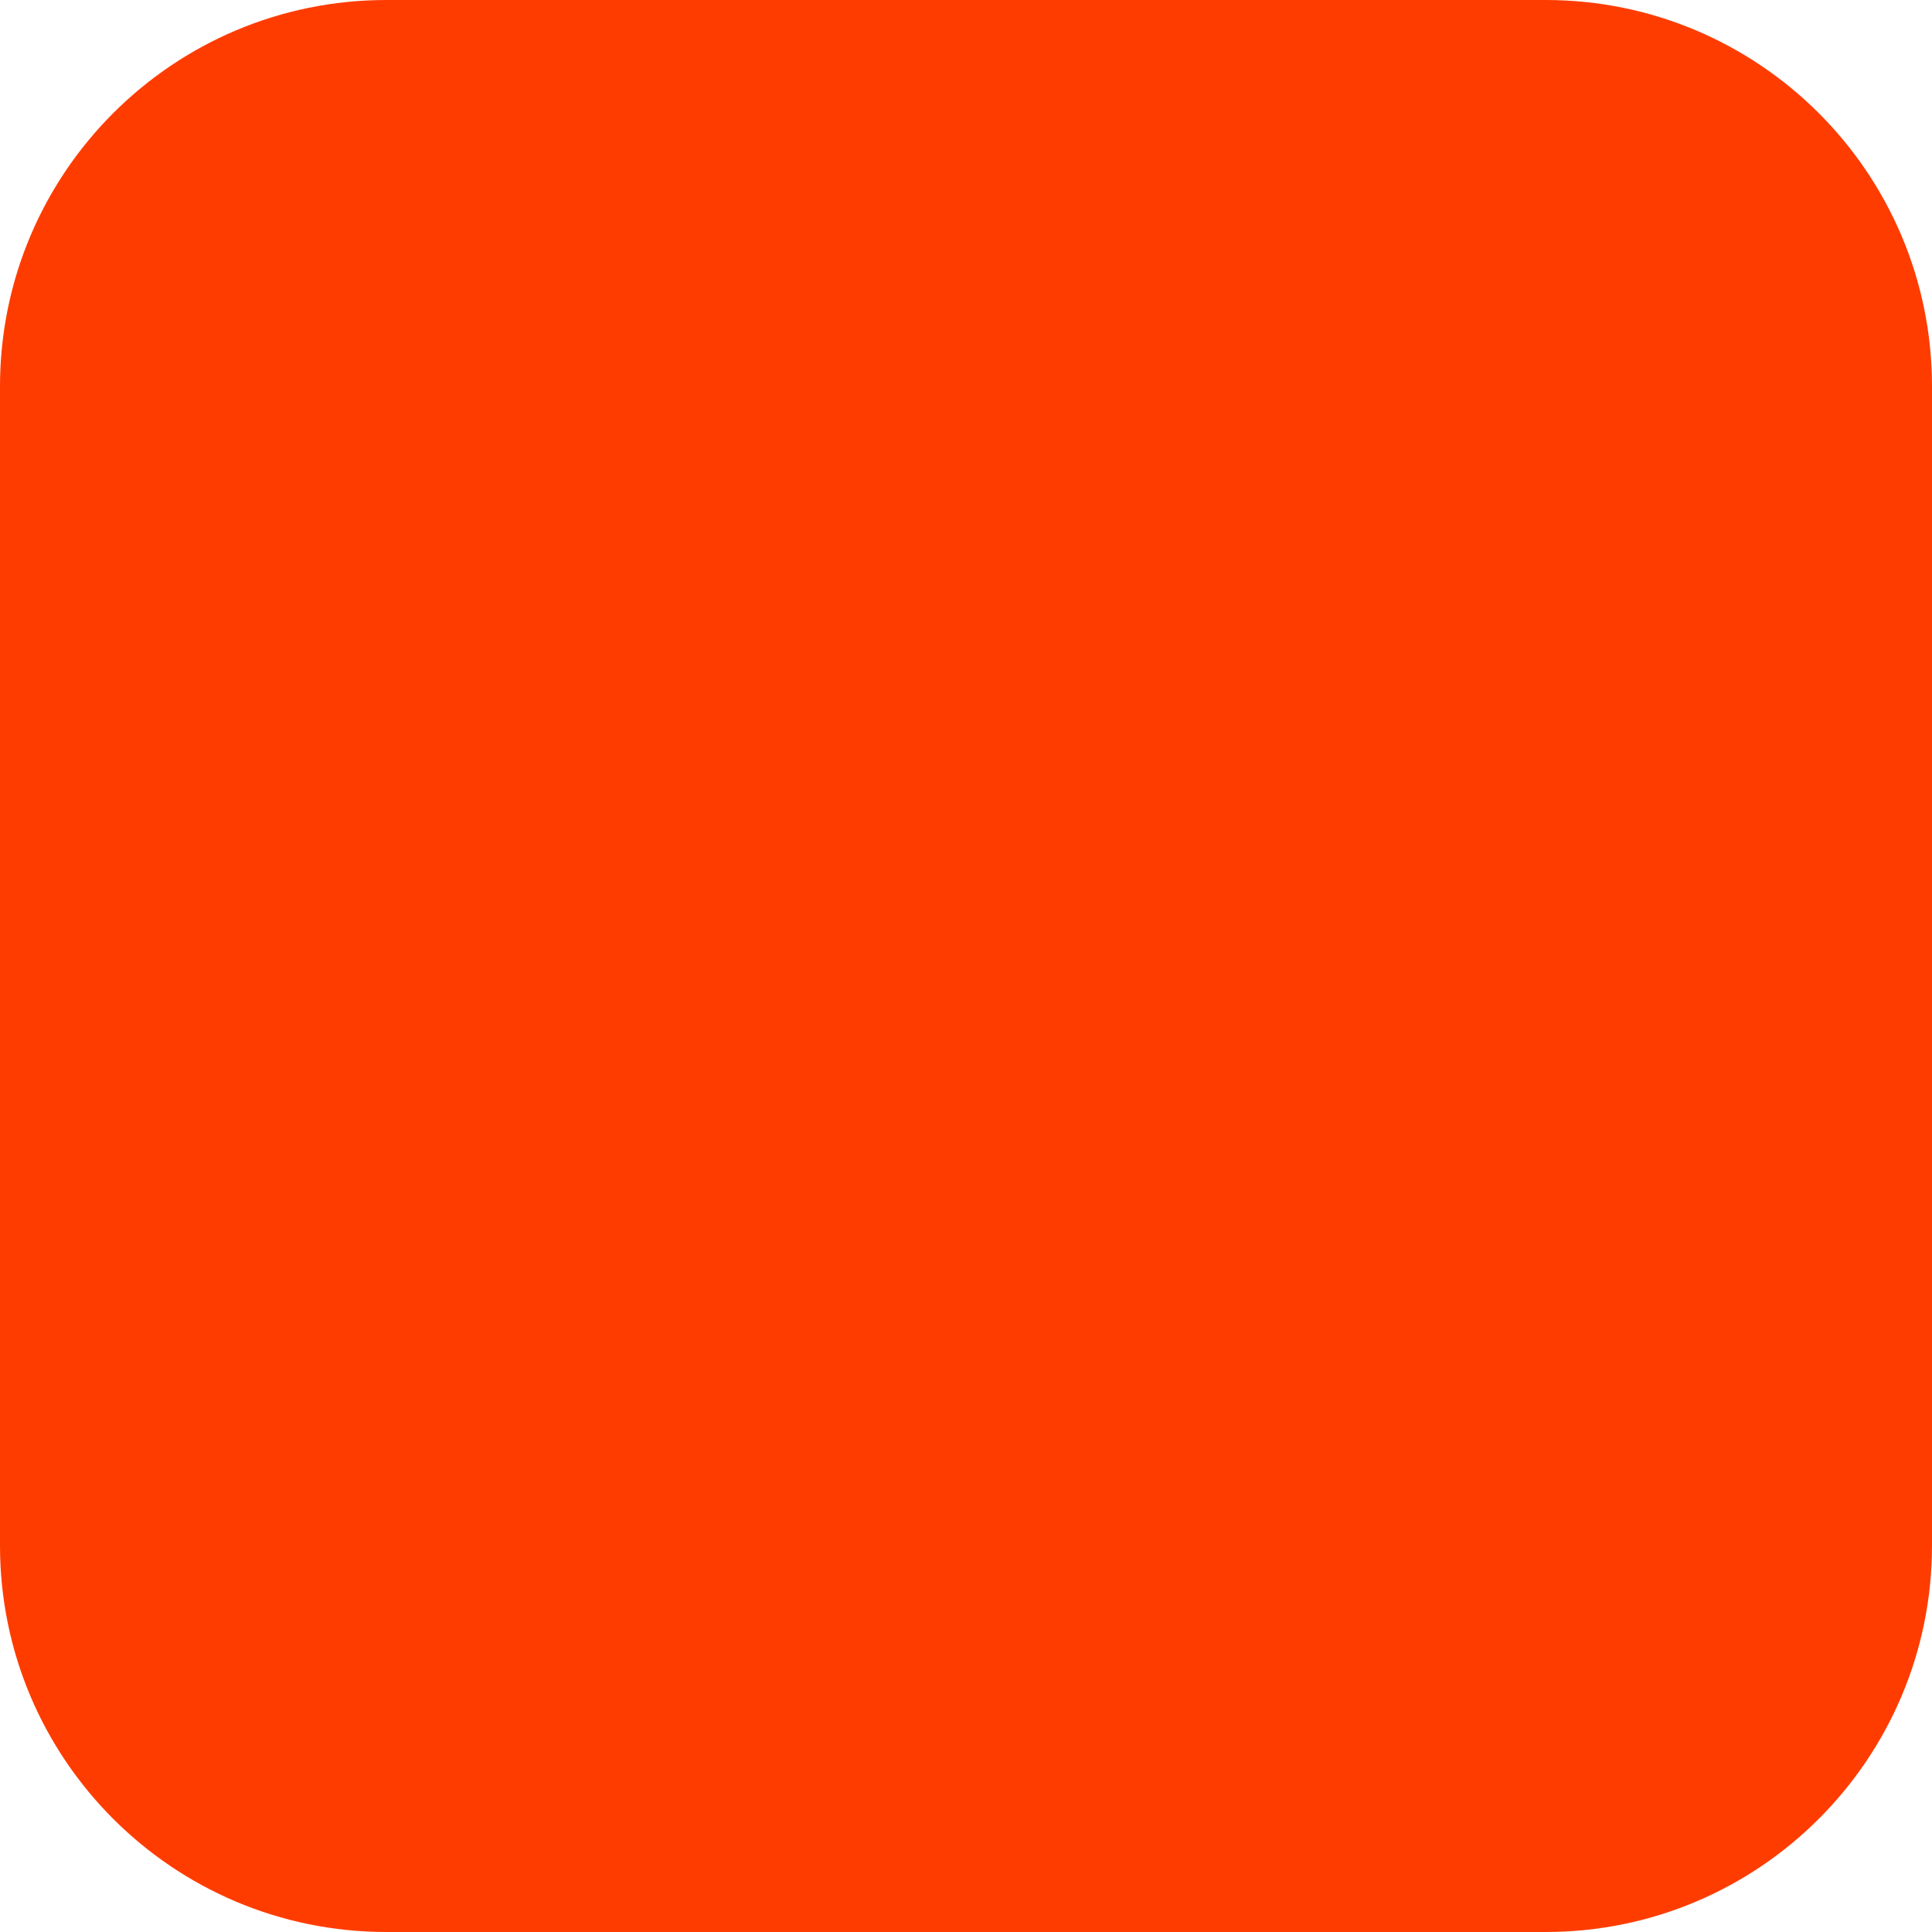
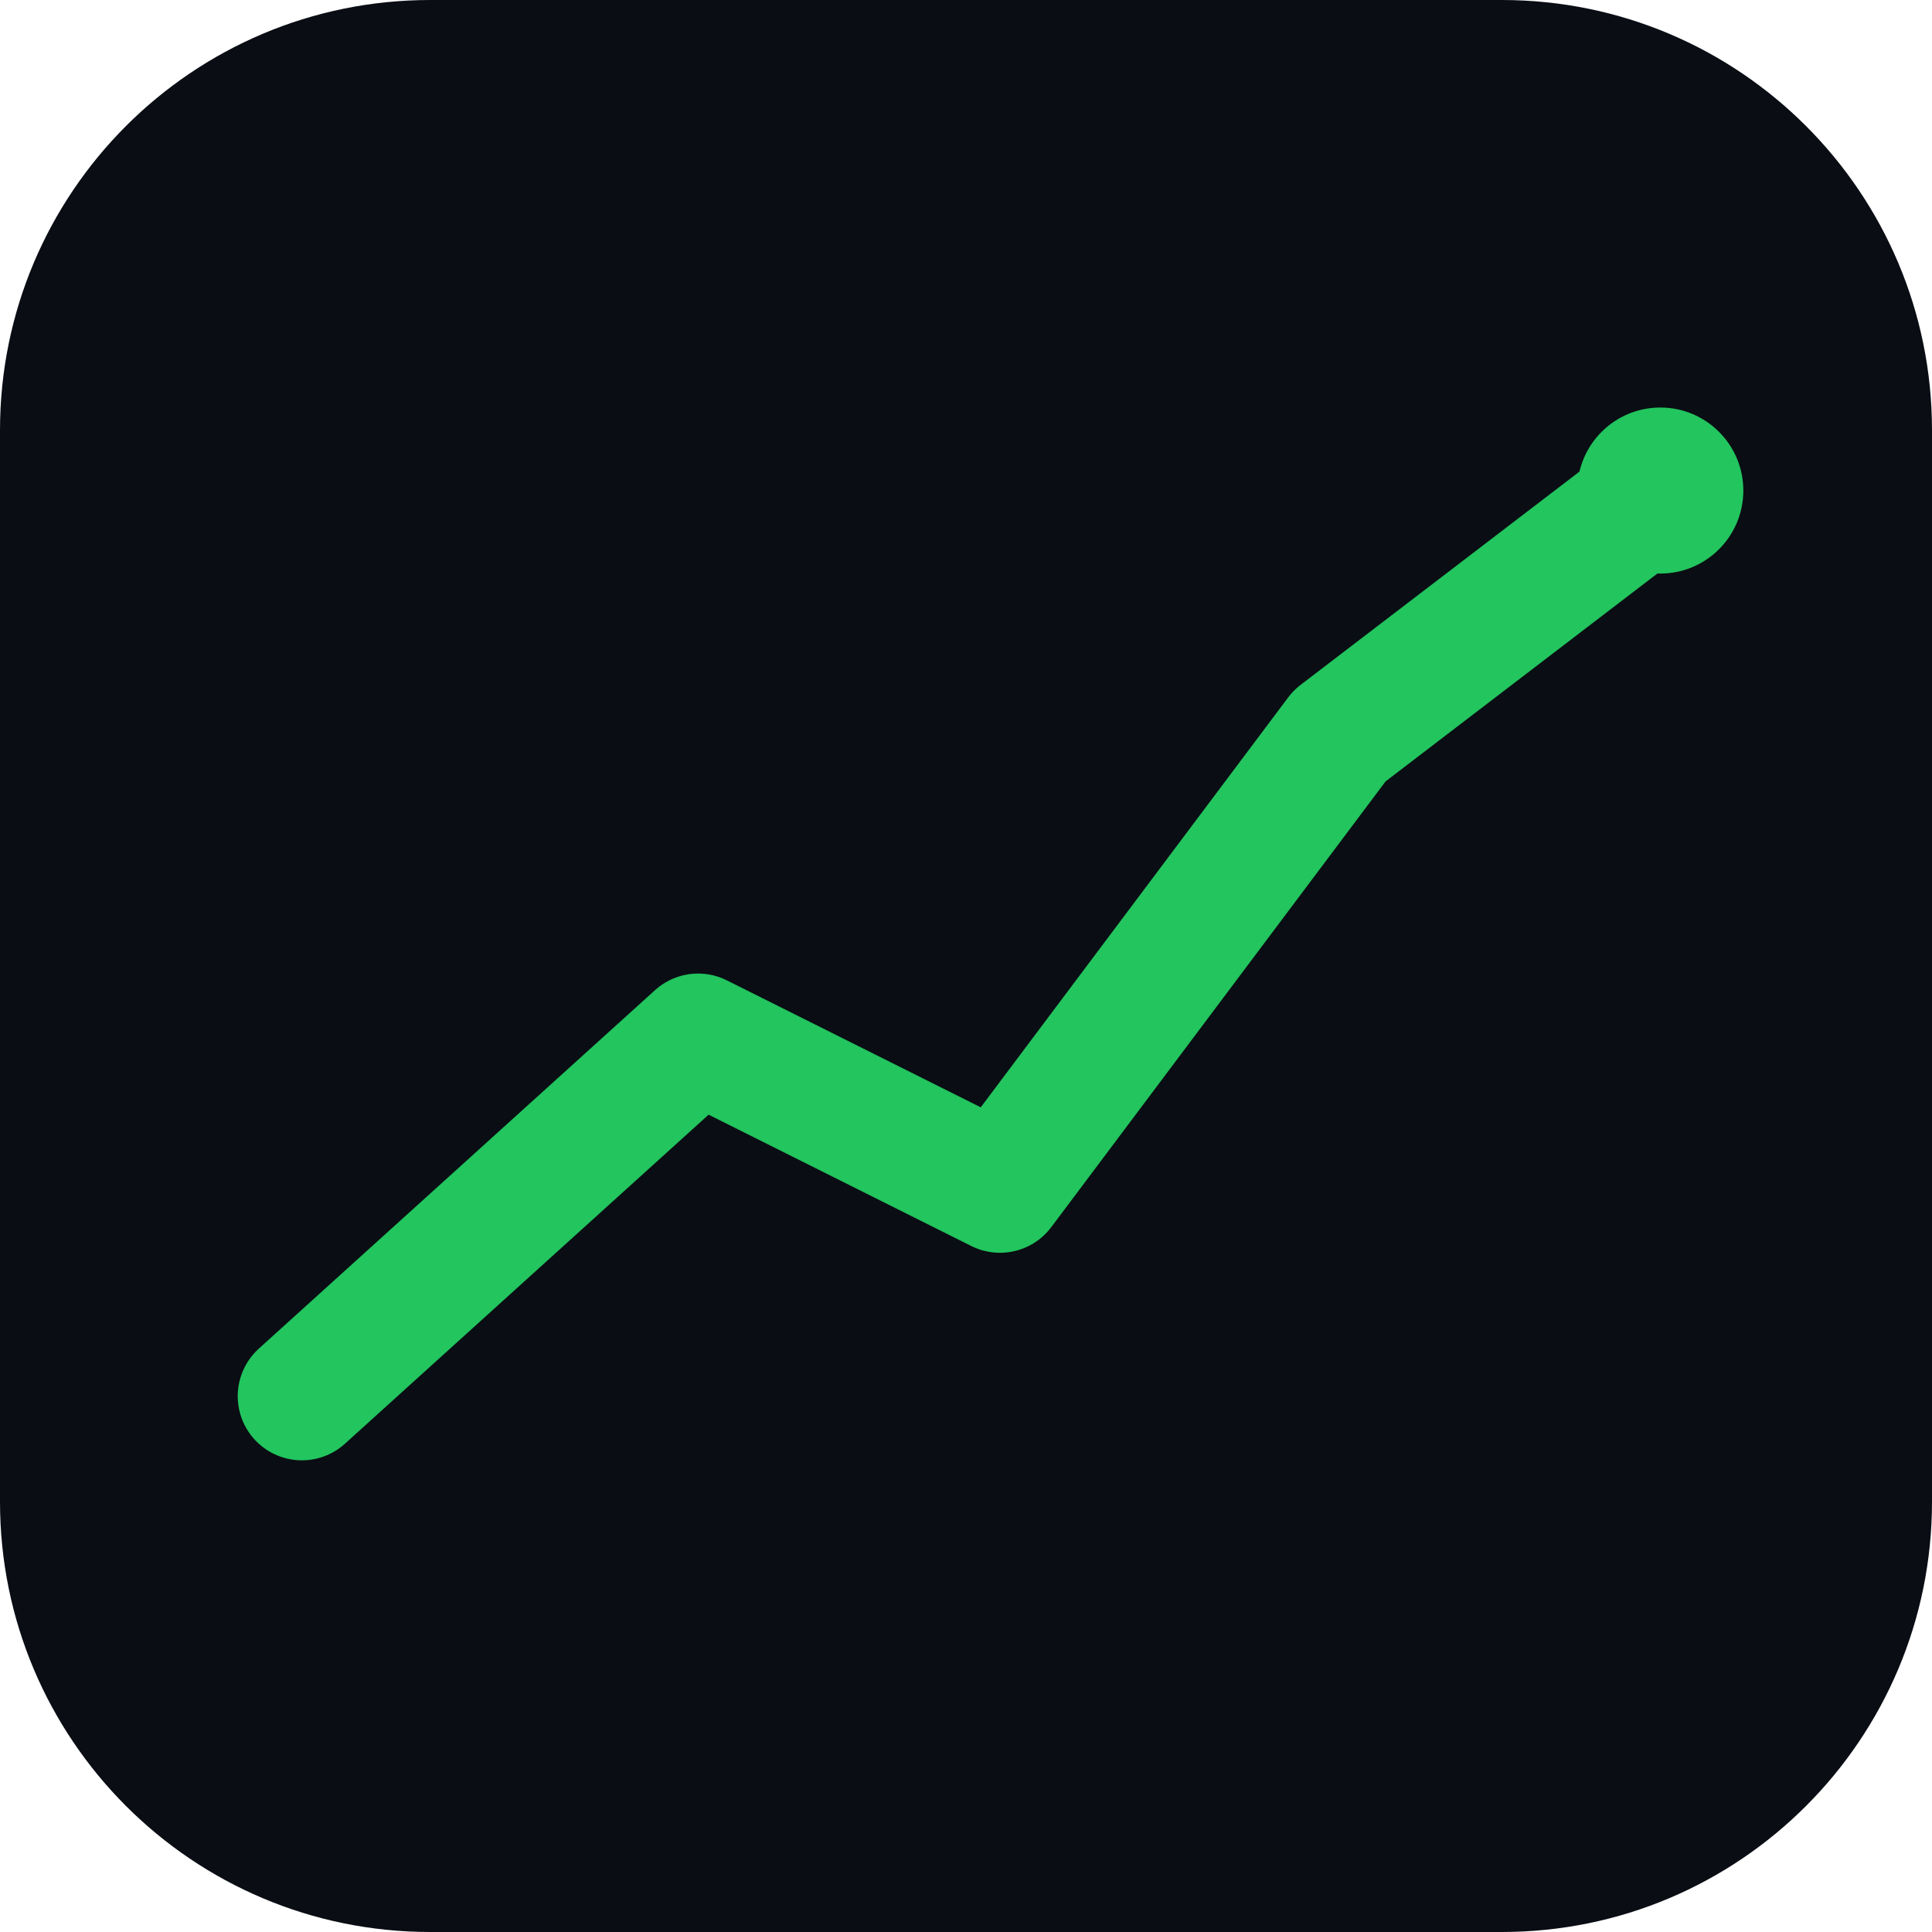
- <svg xmlns="http://www.w3.org/2000/svg" width="180" height="180" viewBox="0 0 180 180" fill="none">
-   <rect width="180" height="180" rx="36" fill="#FF3C00" />
+ <svg xmlns="http://www.w3.org/2000/svg" viewBox="0 0 512 512">
+   <rect width="512" height="512" rx="114" fill="#0a0d14" />
+   <polyline points="80,370 185,275 265,315 355,195 440,130" fill="none" stroke="#22c55e" stroke-width="34" stroke-linecap="round" stroke-linejoin="round" />
+   <circle cx="440" cy="130" r="22" fill="#22c55e" />
</svg>
